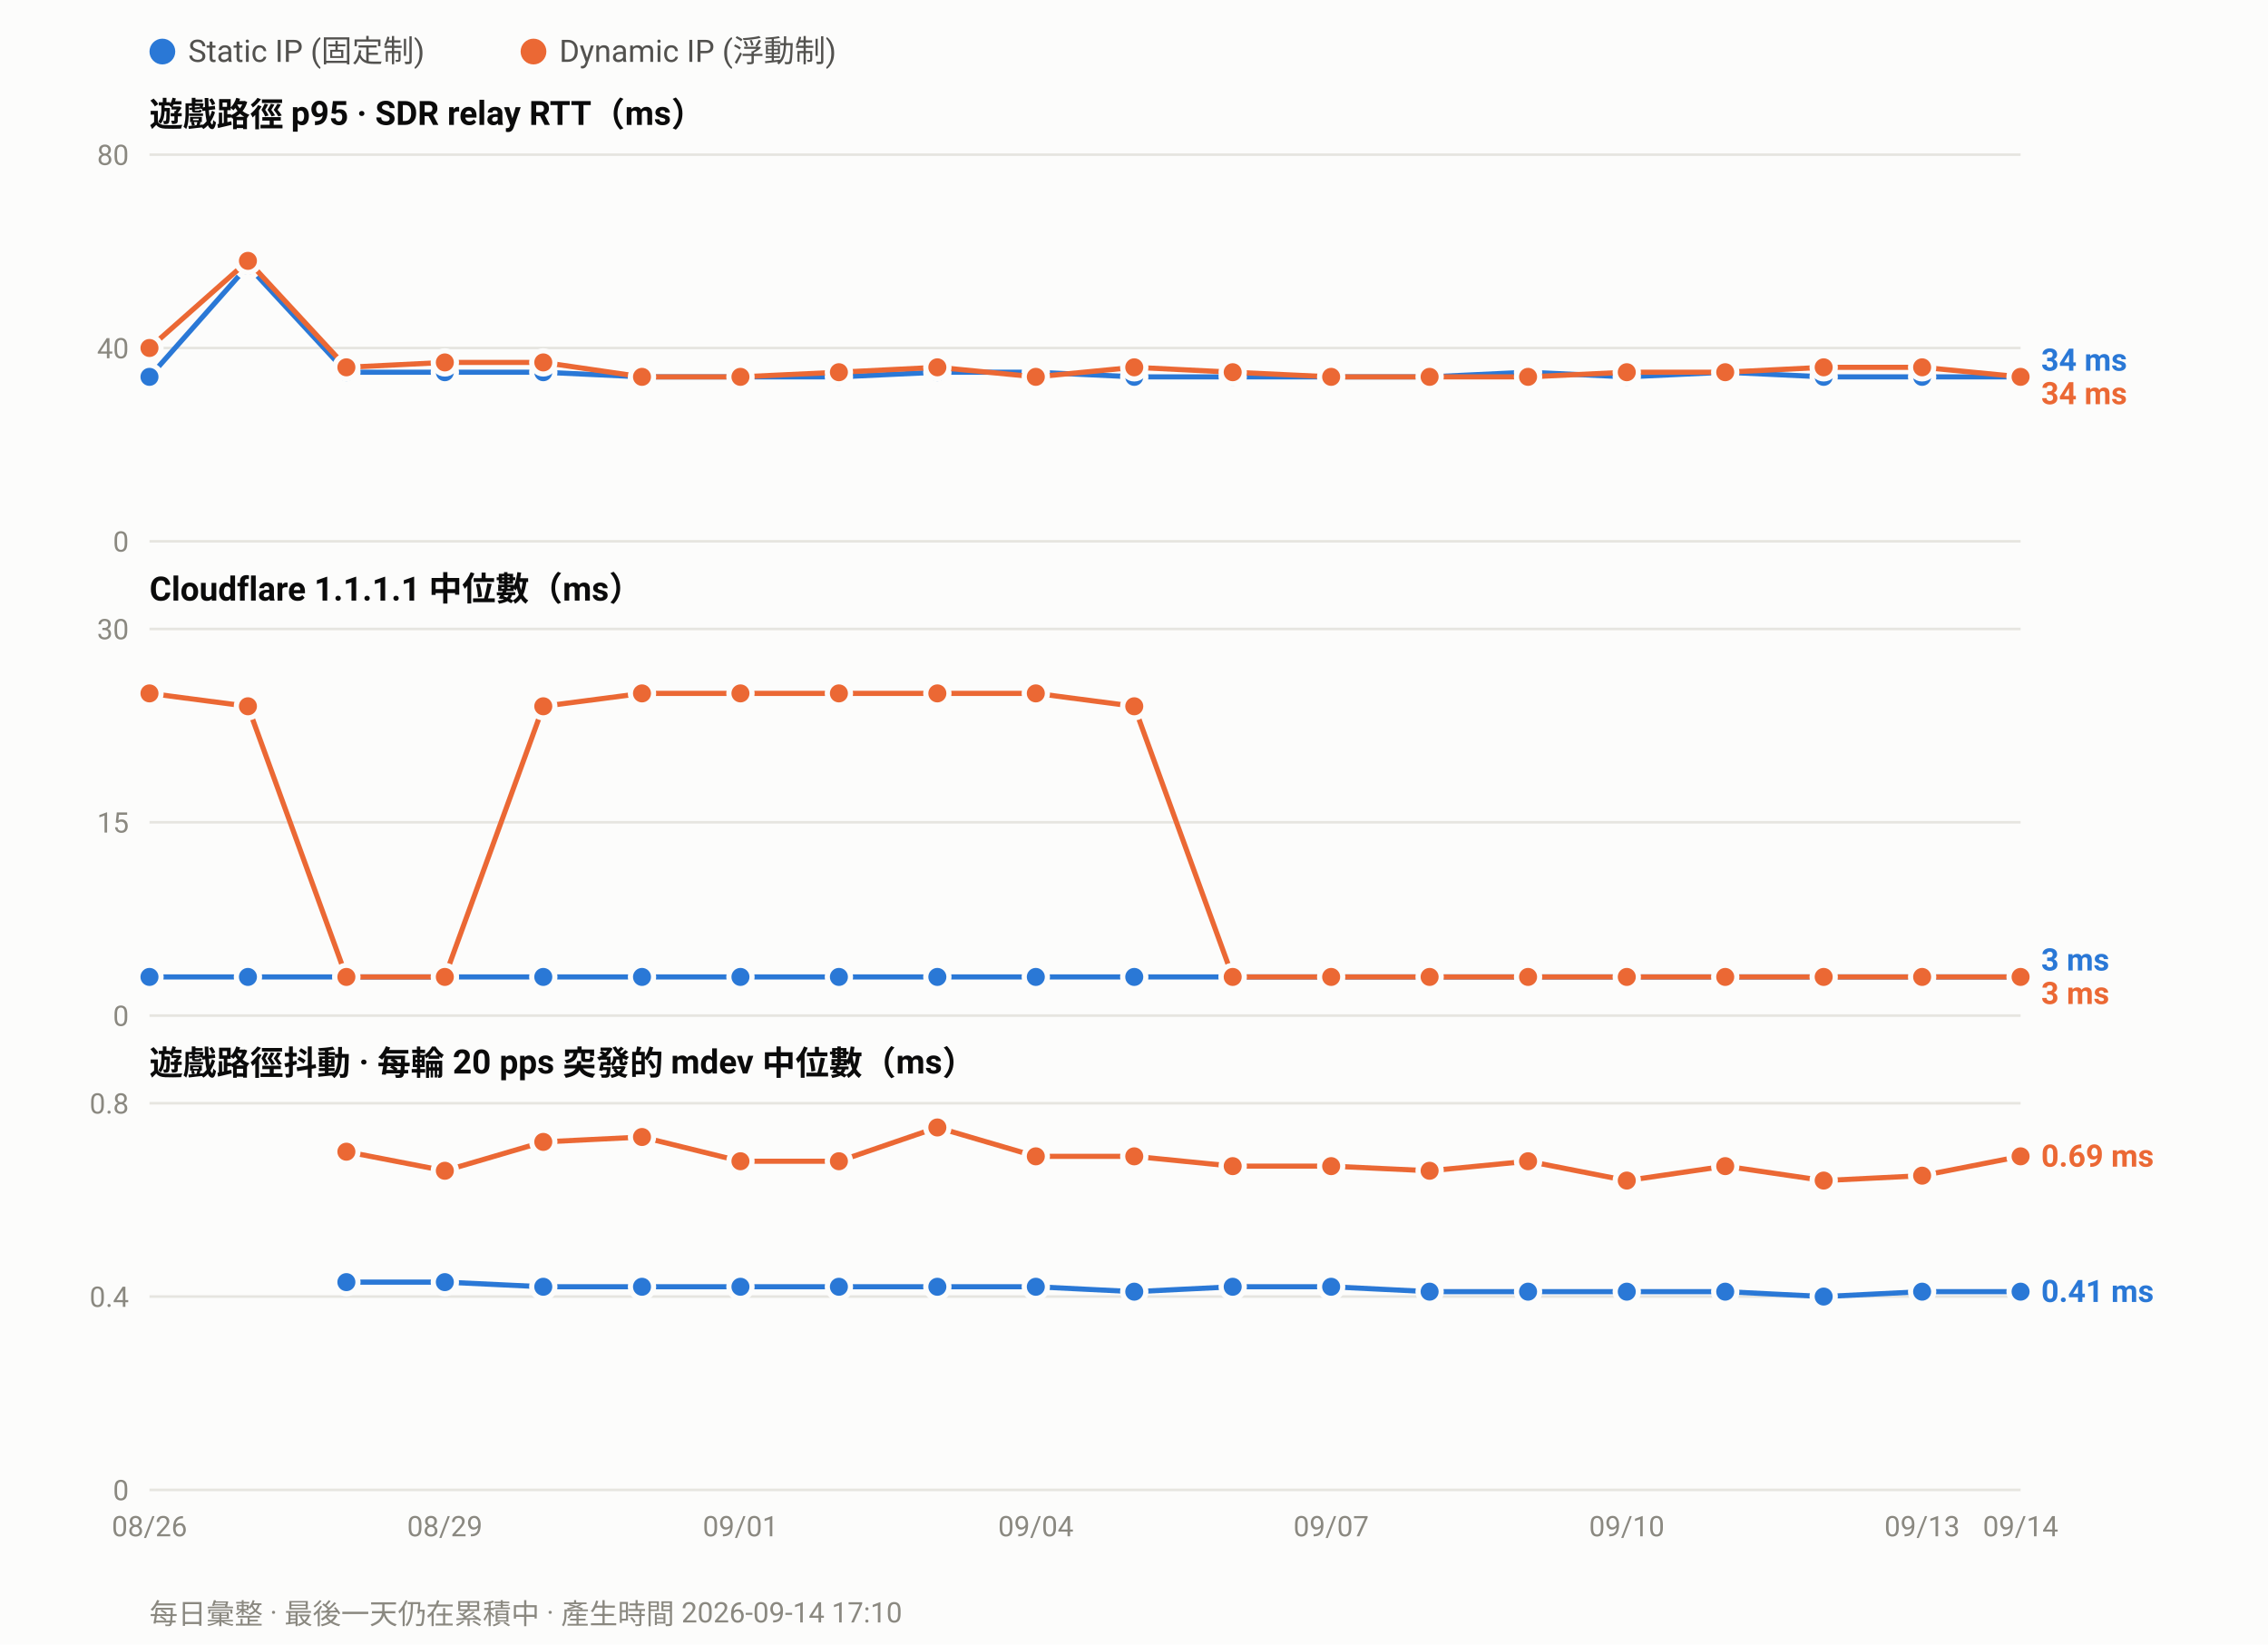
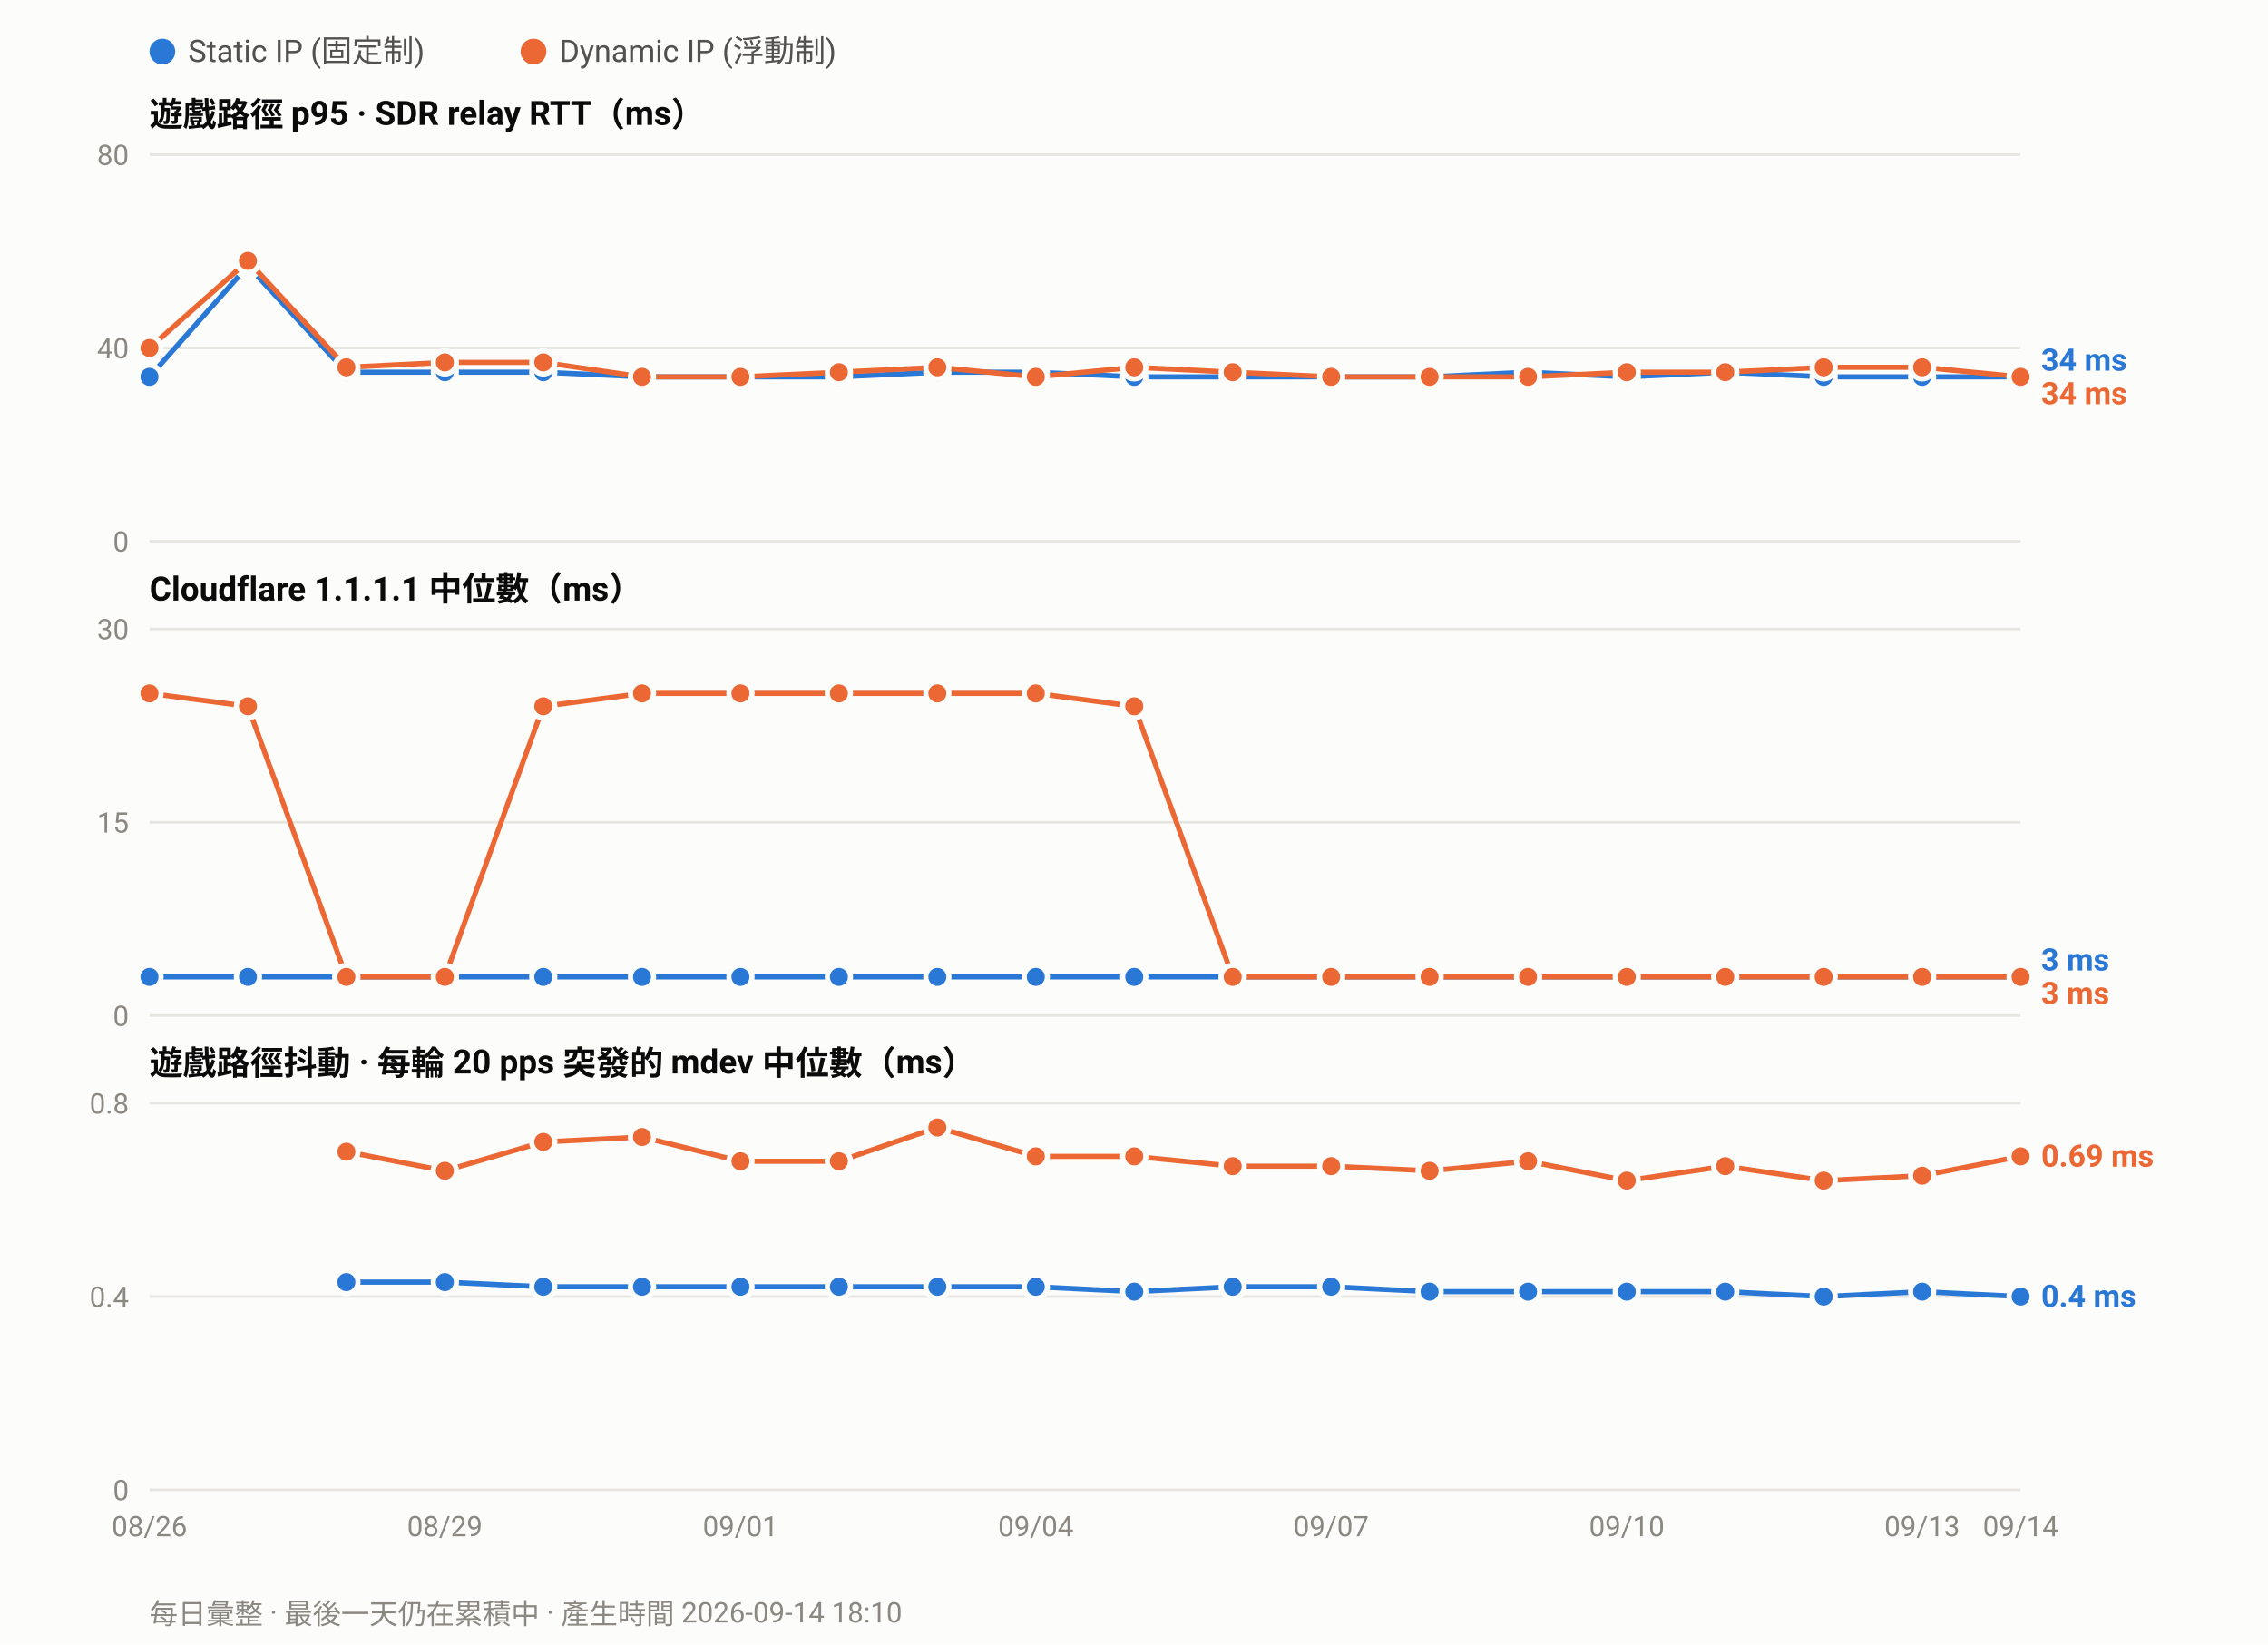
<svg xmlns="http://www.w3.org/2000/svg" width="880" height="638" viewBox="0 0 880 638" font-family="ui-sans-serif,-apple-system,Segoe UI,Roboto,Helvetica,Arial,sans-serif">
  <rect width="880" height="638" fill="#fcfcfb" />
  <circle cx="63.0" cy="20" r="5" fill="#2a78d6" />
  <text x="73.0" y="24" font-size="12" fill="#52514e">Static IP (固定制)</text>
  <circle cx="207.0" cy="20" r="5" fill="#eb6834" />
  <text x="217.0" y="24" font-size="12" fill="#52514e">Dynamic IP (浮動制)</text>
  <text x="58" y="49.0" font-size="13" font-weight="600" fill="#0b0b0b">遊戲路徑 p95 · SDR relay RTT（ms）</text>
  <line x1="58" y1="210.0" x2="784.0" y2="210.0" stroke="#e6e5e0" stroke-width="1" />
  <text x="50" y="214.0" font-size="11" text-anchor="end" fill="#8a8880">0</text>
  <line x1="58" y1="135.0" x2="784.0" y2="135.0" stroke="#e6e5e0" stroke-width="1" />
  <text x="50" y="139.0" font-size="11" text-anchor="end" fill="#8a8880">40</text>
  <line x1="58" y1="60.0" x2="784.0" y2="60.0" stroke="#e6e5e0" stroke-width="1" />
  <text x="50" y="64.0" font-size="11" text-anchor="end" fill="#8a8880">80</text>
  <polyline fill="none" stroke="#2a78d6" stroke-width="2" stroke-linejoin="round" points="58.0,146.2 96.2,103.1 134.4,144.4 172.6,144.4 210.8,144.4 249.1,146.2 287.3,146.2 325.5,146.2 363.7,144.4 401.9,144.4 440.1,146.2 478.3,146.2 516.5,146.2 554.7,146.2 592.9,144.4 631.2,146.2 669.4,144.4 707.6,146.2 745.8,146.2 784.0,146.2" />
  <circle cx="58.0" cy="146.2" r="4.5" fill="#2a78d6" stroke="#fcfcfb" stroke-width="2" />
  <circle cx="96.2" cy="103.1" r="4.5" fill="#2a78d6" stroke="#fcfcfb" stroke-width="2" />
  <circle cx="134.4" cy="144.4" r="4.5" fill="#2a78d6" stroke="#fcfcfb" stroke-width="2" />
  <circle cx="172.6" cy="144.4" r="4.5" fill="#2a78d6" stroke="#fcfcfb" stroke-width="2" />
  <circle cx="210.8" cy="144.4" r="4.5" fill="#2a78d6" stroke="#fcfcfb" stroke-width="2" />
  <circle cx="249.1" cy="146.2" r="4.5" fill="#2a78d6" stroke="#fcfcfb" stroke-width="2" />
  <circle cx="287.3" cy="146.2" r="4.5" fill="#2a78d6" stroke="#fcfcfb" stroke-width="2" />
  <circle cx="325.5" cy="146.2" r="4.5" fill="#2a78d6" stroke="#fcfcfb" stroke-width="2" />
  <circle cx="363.7" cy="144.4" r="4.5" fill="#2a78d6" stroke="#fcfcfb" stroke-width="2" />
  <circle cx="401.9" cy="144.4" r="4.5" fill="#2a78d6" stroke="#fcfcfb" stroke-width="2" />
  <circle cx="440.1" cy="146.2" r="4.5" fill="#2a78d6" stroke="#fcfcfb" stroke-width="2" />
  <circle cx="478.3" cy="146.2" r="4.5" fill="#2a78d6" stroke="#fcfcfb" stroke-width="2" />
  <circle cx="516.5" cy="146.2" r="4.5" fill="#2a78d6" stroke="#fcfcfb" stroke-width="2" />
  <circle cx="554.7" cy="146.2" r="4.5" fill="#2a78d6" stroke="#fcfcfb" stroke-width="2" />
  <circle cx="592.9" cy="144.4" r="4.5" fill="#2a78d6" stroke="#fcfcfb" stroke-width="2" />
  <circle cx="631.2" cy="146.2" r="4.5" fill="#2a78d6" stroke="#fcfcfb" stroke-width="2" />
  <circle cx="669.4" cy="144.4" r="4.5" fill="#2a78d6" stroke="#fcfcfb" stroke-width="2" />
  <circle cx="707.6" cy="146.2" r="4.5" fill="#2a78d6" stroke="#fcfcfb" stroke-width="2" />
  <circle cx="745.8" cy="146.2" r="4.5" fill="#2a78d6" stroke="#fcfcfb" stroke-width="2" />
  <circle cx="784.0" cy="146.2" r="4.5" fill="#2a78d6" stroke="#fcfcfb" stroke-width="2" />
  <polyline fill="none" stroke="#eb6834" stroke-width="2" stroke-linejoin="round" points="58.0,135.0 96.2,101.2 134.4,142.5 172.6,140.6 210.8,140.6 249.1,146.2 287.3,146.2 325.5,144.4 363.7,142.5 401.9,146.2 440.1,142.5 478.3,144.4 516.5,146.2 554.7,146.2 592.9,146.2 631.2,144.4 669.4,144.4 707.6,142.5 745.8,142.5 784.0,146.2" />
  <circle cx="58.0" cy="135.0" r="4.5" fill="#eb6834" stroke="#fcfcfb" stroke-width="2" />
  <circle cx="96.2" cy="101.2" r="4.5" fill="#eb6834" stroke="#fcfcfb" stroke-width="2" />
  <circle cx="134.4" cy="142.5" r="4.5" fill="#eb6834" stroke="#fcfcfb" stroke-width="2" />
  <circle cx="172.6" cy="140.6" r="4.5" fill="#eb6834" stroke="#fcfcfb" stroke-width="2" />
  <circle cx="210.8" cy="140.6" r="4.5" fill="#eb6834" stroke="#fcfcfb" stroke-width="2" />
  <circle cx="249.1" cy="146.2" r="4.5" fill="#eb6834" stroke="#fcfcfb" stroke-width="2" />
  <circle cx="287.3" cy="146.2" r="4.5" fill="#eb6834" stroke="#fcfcfb" stroke-width="2" />
  <circle cx="325.5" cy="144.4" r="4.5" fill="#eb6834" stroke="#fcfcfb" stroke-width="2" />
  <circle cx="363.7" cy="142.5" r="4.5" fill="#eb6834" stroke="#fcfcfb" stroke-width="2" />
  <circle cx="401.9" cy="146.2" r="4.5" fill="#eb6834" stroke="#fcfcfb" stroke-width="2" />
  <circle cx="440.1" cy="142.5" r="4.5" fill="#eb6834" stroke="#fcfcfb" stroke-width="2" />
  <circle cx="478.3" cy="144.4" r="4.5" fill="#eb6834" stroke="#fcfcfb" stroke-width="2" />
  <circle cx="516.5" cy="146.2" r="4.5" fill="#eb6834" stroke="#fcfcfb" stroke-width="2" />
  <circle cx="554.7" cy="146.2" r="4.5" fill="#eb6834" stroke="#fcfcfb" stroke-width="2" />
  <circle cx="592.9" cy="146.2" r="4.5" fill="#eb6834" stroke="#fcfcfb" stroke-width="2" />
  <circle cx="631.2" cy="144.4" r="4.5" fill="#eb6834" stroke="#fcfcfb" stroke-width="2" />
  <circle cx="669.4" cy="144.4" r="4.5" fill="#eb6834" stroke="#fcfcfb" stroke-width="2" />
  <circle cx="707.6" cy="142.5" r="4.5" fill="#eb6834" stroke="#fcfcfb" stroke-width="2" />
  <circle cx="745.8" cy="142.5" r="4.5" fill="#eb6834" stroke="#fcfcfb" stroke-width="2" />
  <circle cx="784.0" cy="146.2" r="4.5" fill="#eb6834" stroke="#fcfcfb" stroke-width="2" />
  <text x="792.0" y="143.8" font-size="12" font-weight="600" fill="#2a78d6">34 ms</text>
  <text x="792.0" y="156.8" font-size="12" font-weight="600" fill="#eb6834">34 ms</text>
  <text x="58" y="233.0" font-size="13" font-weight="600" fill="#0b0b0b">Cloudflare 1.1.1.1 中位數（ms）</text>
  <line x1="58" y1="394.0" x2="784.0" y2="394.0" stroke="#e6e5e0" stroke-width="1" />
  <text x="50" y="398.0" font-size="11" text-anchor="end" fill="#8a8880">0</text>
  <line x1="58" y1="319.0" x2="784.0" y2="319.0" stroke="#e6e5e0" stroke-width="1" />
  <text x="50" y="323.0" font-size="11" text-anchor="end" fill="#8a8880">15</text>
  <line x1="58" y1="244.0" x2="784.0" y2="244.0" stroke="#e6e5e0" stroke-width="1" />
  <text x="50" y="248.0" font-size="11" text-anchor="end" fill="#8a8880">30</text>
  <polyline fill="none" stroke="#2a78d6" stroke-width="2" stroke-linejoin="round" points="58.0,379.0 96.2,379.0 134.4,379.0 172.6,379.0 210.8,379.0 249.1,379.0 287.3,379.0 325.5,379.0 363.7,379.0 401.9,379.0 440.1,379.0 478.3,379.0 516.5,379.0 554.7,379.0 592.9,379.0 631.2,379.0 669.4,379.0 707.6,379.0 745.8,379.0 784.0,379.0" />
  <circle cx="58.0" cy="379.0" r="4.5" fill="#2a78d6" stroke="#fcfcfb" stroke-width="2" />
  <circle cx="96.2" cy="379.0" r="4.5" fill="#2a78d6" stroke="#fcfcfb" stroke-width="2" />
  <circle cx="134.4" cy="379.0" r="4.5" fill="#2a78d6" stroke="#fcfcfb" stroke-width="2" />
  <circle cx="172.6" cy="379.0" r="4.5" fill="#2a78d6" stroke="#fcfcfb" stroke-width="2" />
  <circle cx="210.8" cy="379.0" r="4.5" fill="#2a78d6" stroke="#fcfcfb" stroke-width="2" />
  <circle cx="249.1" cy="379.0" r="4.5" fill="#2a78d6" stroke="#fcfcfb" stroke-width="2" />
  <circle cx="287.3" cy="379.0" r="4.5" fill="#2a78d6" stroke="#fcfcfb" stroke-width="2" />
  <circle cx="325.5" cy="379.0" r="4.5" fill="#2a78d6" stroke="#fcfcfb" stroke-width="2" />
  <circle cx="363.7" cy="379.0" r="4.5" fill="#2a78d6" stroke="#fcfcfb" stroke-width="2" />
  <circle cx="401.9" cy="379.0" r="4.5" fill="#2a78d6" stroke="#fcfcfb" stroke-width="2" />
  <circle cx="440.1" cy="379.0" r="4.5" fill="#2a78d6" stroke="#fcfcfb" stroke-width="2" />
  <circle cx="478.3" cy="379.0" r="4.5" fill="#2a78d6" stroke="#fcfcfb" stroke-width="2" />
  <circle cx="516.5" cy="379.0" r="4.5" fill="#2a78d6" stroke="#fcfcfb" stroke-width="2" />
  <circle cx="554.7" cy="379.0" r="4.5" fill="#2a78d6" stroke="#fcfcfb" stroke-width="2" />
  <circle cx="592.9" cy="379.0" r="4.5" fill="#2a78d6" stroke="#fcfcfb" stroke-width="2" />
  <circle cx="631.2" cy="379.0" r="4.5" fill="#2a78d6" stroke="#fcfcfb" stroke-width="2" />
  <circle cx="669.4" cy="379.0" r="4.5" fill="#2a78d6" stroke="#fcfcfb" stroke-width="2" />
  <circle cx="707.6" cy="379.0" r="4.5" fill="#2a78d6" stroke="#fcfcfb" stroke-width="2" />
  <circle cx="745.8" cy="379.0" r="4.5" fill="#2a78d6" stroke="#fcfcfb" stroke-width="2" />
  <circle cx="784.0" cy="379.0" r="4.5" fill="#2a78d6" stroke="#fcfcfb" stroke-width="2" />
  <polyline fill="none" stroke="#eb6834" stroke-width="2" stroke-linejoin="round" points="58.0,269.0 96.2,274.0 134.4,379.0 172.6,379.0 210.8,274.0 249.1,269.0 287.3,269.0 325.5,269.0 363.7,269.0 401.9,269.0 440.1,274.0 478.3,379.0 516.5,379.0 554.7,379.0 592.9,379.0 631.2,379.0 669.4,379.0 707.6,379.0 745.8,379.0 784.0,379.0" />
  <circle cx="58.0" cy="269.0" r="4.5" fill="#eb6834" stroke="#fcfcfb" stroke-width="2" />
  <circle cx="96.2" cy="274.0" r="4.5" fill="#eb6834" stroke="#fcfcfb" stroke-width="2" />
  <circle cx="134.4" cy="379.0" r="4.5" fill="#eb6834" stroke="#fcfcfb" stroke-width="2" />
  <circle cx="172.6" cy="379.0" r="4.5" fill="#eb6834" stroke="#fcfcfb" stroke-width="2" />
  <circle cx="210.8" cy="274.0" r="4.5" fill="#eb6834" stroke="#fcfcfb" stroke-width="2" />
  <circle cx="249.1" cy="269.0" r="4.5" fill="#eb6834" stroke="#fcfcfb" stroke-width="2" />
  <circle cx="287.3" cy="269.0" r="4.5" fill="#eb6834" stroke="#fcfcfb" stroke-width="2" />
  <circle cx="325.5" cy="269.0" r="4.5" fill="#eb6834" stroke="#fcfcfb" stroke-width="2" />
  <circle cx="363.7" cy="269.0" r="4.5" fill="#eb6834" stroke="#fcfcfb" stroke-width="2" />
  <circle cx="401.9" cy="269.0" r="4.5" fill="#eb6834" stroke="#fcfcfb" stroke-width="2" />
  <circle cx="440.1" cy="274.0" r="4.5" fill="#eb6834" stroke="#fcfcfb" stroke-width="2" />
  <circle cx="478.3" cy="379.0" r="4.5" fill="#eb6834" stroke="#fcfcfb" stroke-width="2" />
  <circle cx="516.5" cy="379.0" r="4.5" fill="#eb6834" stroke="#fcfcfb" stroke-width="2" />
  <circle cx="554.7" cy="379.0" r="4.5" fill="#eb6834" stroke="#fcfcfb" stroke-width="2" />
  <circle cx="592.9" cy="379.0" r="4.5" fill="#eb6834" stroke="#fcfcfb" stroke-width="2" />
  <circle cx="631.2" cy="379.0" r="4.5" fill="#eb6834" stroke="#fcfcfb" stroke-width="2" />
  <circle cx="669.4" cy="379.0" r="4.5" fill="#eb6834" stroke="#fcfcfb" stroke-width="2" />
  <circle cx="707.6" cy="379.0" r="4.5" fill="#eb6834" stroke="#fcfcfb" stroke-width="2" />
  <circle cx="745.8" cy="379.0" r="4.5" fill="#eb6834" stroke="#fcfcfb" stroke-width="2" />
  <circle cx="784.0" cy="379.0" r="4.5" fill="#eb6834" stroke="#fcfcfb" stroke-width="2" />
  <text x="792.0" y="376.5" font-size="12" font-weight="600" fill="#2a78d6">3 ms</text>
  <text x="792.0" y="389.5" font-size="12" font-weight="600" fill="#eb6834">3 ms</text>
  <text x="58" y="417.0" font-size="13" font-weight="600" fill="#0b0b0b">遊戲路徑抖動 · 每輪 20 pps 突發的 mdev 中位數（ms）</text>
  <line x1="58" y1="578.0" x2="784.0" y2="578.0" stroke="#e6e5e0" stroke-width="1" />
  <text x="50" y="582.0" font-size="11" text-anchor="end" fill="#8a8880">0</text>
  <line x1="58" y1="503.0" x2="784.0" y2="503.0" stroke="#e6e5e0" stroke-width="1" />
  <text x="50" y="507.0" font-size="11" text-anchor="end" fill="#8a8880">0.4</text>
  <line x1="58" y1="428.0" x2="784.0" y2="428.0" stroke="#e6e5e0" stroke-width="1" />
  <text x="50" y="432.0" font-size="11" text-anchor="end" fill="#8a8880">0.8</text>
-   <polyline fill="none" stroke="#2a78d6" stroke-width="2" stroke-linejoin="round" points="134.4,497.4 172.6,497.4 210.8,499.2 249.1,499.2 287.3,499.2 325.5,499.2 363.7,499.2 401.9,499.2 440.1,501.1 478.3,499.2 516.5,499.2 554.7,501.1 592.9,501.1 631.2,501.1 669.4,501.1 707.6,503.0 745.8,501.1 784.0,501.1" />
+   <polyline fill="none" stroke="#2a78d6" stroke-width="2" stroke-linejoin="round" points="134.4,497.4 172.6,497.4 210.8,499.2 249.1,499.2 287.3,499.2 325.5,499.2 363.7,499.2 401.9,499.2 440.1,501.1 478.3,499.2 516.5,499.2 554.7,501.1 592.9,501.1 631.2,501.1 669.4,501.1 707.6,503.0 745.8,501.1 784.0,503.0" />
  <circle cx="134.4" cy="497.4" r="4.5" fill="#2a78d6" stroke="#fcfcfb" stroke-width="2" />
  <circle cx="172.6" cy="497.4" r="4.5" fill="#2a78d6" stroke="#fcfcfb" stroke-width="2" />
  <circle cx="210.8" cy="499.2" r="4.5" fill="#2a78d6" stroke="#fcfcfb" stroke-width="2" />
  <circle cx="249.1" cy="499.2" r="4.5" fill="#2a78d6" stroke="#fcfcfb" stroke-width="2" />
  <circle cx="287.3" cy="499.2" r="4.5" fill="#2a78d6" stroke="#fcfcfb" stroke-width="2" />
  <circle cx="325.5" cy="499.2" r="4.5" fill="#2a78d6" stroke="#fcfcfb" stroke-width="2" />
  <circle cx="363.7" cy="499.2" r="4.5" fill="#2a78d6" stroke="#fcfcfb" stroke-width="2" />
  <circle cx="401.9" cy="499.2" r="4.5" fill="#2a78d6" stroke="#fcfcfb" stroke-width="2" />
  <circle cx="440.1" cy="501.1" r="4.5" fill="#2a78d6" stroke="#fcfcfb" stroke-width="2" />
  <circle cx="478.3" cy="499.2" r="4.5" fill="#2a78d6" stroke="#fcfcfb" stroke-width="2" />
  <circle cx="516.5" cy="499.2" r="4.5" fill="#2a78d6" stroke="#fcfcfb" stroke-width="2" />
  <circle cx="554.7" cy="501.1" r="4.5" fill="#2a78d6" stroke="#fcfcfb" stroke-width="2" />
  <circle cx="592.9" cy="501.1" r="4.5" fill="#2a78d6" stroke="#fcfcfb" stroke-width="2" />
  <circle cx="631.2" cy="501.1" r="4.5" fill="#2a78d6" stroke="#fcfcfb" stroke-width="2" />
  <circle cx="669.4" cy="501.1" r="4.5" fill="#2a78d6" stroke="#fcfcfb" stroke-width="2" />
  <circle cx="707.6" cy="503.0" r="4.5" fill="#2a78d6" stroke="#fcfcfb" stroke-width="2" />
  <circle cx="745.8" cy="501.1" r="4.5" fill="#2a78d6" stroke="#fcfcfb" stroke-width="2" />
-   <circle cx="784.0" cy="501.1" r="4.5" fill="#2a78d6" stroke="#fcfcfb" stroke-width="2" />
+   <circle cx="784.0" cy="503.0" r="4.5" fill="#2a78d6" stroke="#fcfcfb" stroke-width="2" />
  <polyline fill="none" stroke="#eb6834" stroke-width="2" stroke-linejoin="round" points="134.4,446.8 172.6,454.2 210.8,443.0 249.1,441.1 287.3,450.5 325.5,450.5 363.7,437.4 401.9,448.6 440.1,448.6 478.3,452.4 516.5,452.4 554.7,454.2 592.9,450.5 631.2,458.0 669.4,452.4 707.6,458.0 745.8,456.1 784.0,448.6" />
  <circle cx="134.4" cy="446.8" r="4.5" fill="#eb6834" stroke="#fcfcfb" stroke-width="2" />
  <circle cx="172.6" cy="454.2" r="4.5" fill="#eb6834" stroke="#fcfcfb" stroke-width="2" />
  <circle cx="210.8" cy="443.0" r="4.5" fill="#eb6834" stroke="#fcfcfb" stroke-width="2" />
  <circle cx="249.1" cy="441.1" r="4.5" fill="#eb6834" stroke="#fcfcfb" stroke-width="2" />
  <circle cx="287.3" cy="450.5" r="4.5" fill="#eb6834" stroke="#fcfcfb" stroke-width="2" />
  <circle cx="325.5" cy="450.5" r="4.5" fill="#eb6834" stroke="#fcfcfb" stroke-width="2" />
  <circle cx="363.7" cy="437.4" r="4.5" fill="#eb6834" stroke="#fcfcfb" stroke-width="2" />
  <circle cx="401.9" cy="448.6" r="4.5" fill="#eb6834" stroke="#fcfcfb" stroke-width="2" />
  <circle cx="440.1" cy="448.6" r="4.5" fill="#eb6834" stroke="#fcfcfb" stroke-width="2" />
  <circle cx="478.3" cy="452.4" r="4.5" fill="#eb6834" stroke="#fcfcfb" stroke-width="2" />
  <circle cx="516.5" cy="452.4" r="4.5" fill="#eb6834" stroke="#fcfcfb" stroke-width="2" />
  <circle cx="554.7" cy="454.2" r="4.5" fill="#eb6834" stroke="#fcfcfb" stroke-width="2" />
  <circle cx="592.9" cy="450.5" r="4.5" fill="#eb6834" stroke="#fcfcfb" stroke-width="2" />
  <circle cx="631.2" cy="458.0" r="4.5" fill="#eb6834" stroke="#fcfcfb" stroke-width="2" />
  <circle cx="669.4" cy="452.4" r="4.5" fill="#eb6834" stroke="#fcfcfb" stroke-width="2" />
  <circle cx="707.6" cy="458.0" r="4.5" fill="#eb6834" stroke="#fcfcfb" stroke-width="2" />
  <circle cx="745.8" cy="456.1" r="4.5" fill="#eb6834" stroke="#fcfcfb" stroke-width="2" />
  <circle cx="784.0" cy="448.6" r="4.5" fill="#eb6834" stroke="#fcfcfb" stroke-width="2" />
  <text x="792.0" y="452.6" font-size="12" font-weight="600" fill="#eb6834">0.69 ms</text>
-   <text x="792.0" y="505.1" font-size="12" font-weight="600" fill="#2a78d6">0.41 ms</text>
+   <text x="792.0" y="507.0" font-size="12" font-weight="600" fill="#2a78d6">0.4 ms</text>
  <text x="58.0" y="596.0" font-size="11" text-anchor="middle" fill="#8a8880">08/26</text>
  <text x="172.6" y="596.0" font-size="11" text-anchor="middle" fill="#8a8880">08/29</text>
  <text x="287.3" y="596.0" font-size="11" text-anchor="middle" fill="#8a8880">09/01</text>
  <text x="401.9" y="596.0" font-size="11" text-anchor="middle" fill="#8a8880">09/04</text>
  <text x="516.5" y="596.0" font-size="11" text-anchor="middle" fill="#8a8880">09/07</text>
  <text x="631.2" y="596.0" font-size="11" text-anchor="middle" fill="#8a8880">09/10</text>
  <text x="745.8" y="596.0" font-size="11" text-anchor="middle" fill="#8a8880">09/13</text>
  <text x="784.0" y="596.0" font-size="11" text-anchor="middle" fill="#8a8880">09/14</text>
-   <text x="58" y="630" font-size="11" fill="#8a8880">每日彙整 · 最後一天仍在累積中 · 產生時間 2026-09-14 17:10</text>
+   <text x="58" y="630" font-size="11" fill="#8a8880">每日彙整 · 最後一天仍在累積中 · 產生時間 2026-09-14 18:10</text>
</svg>
